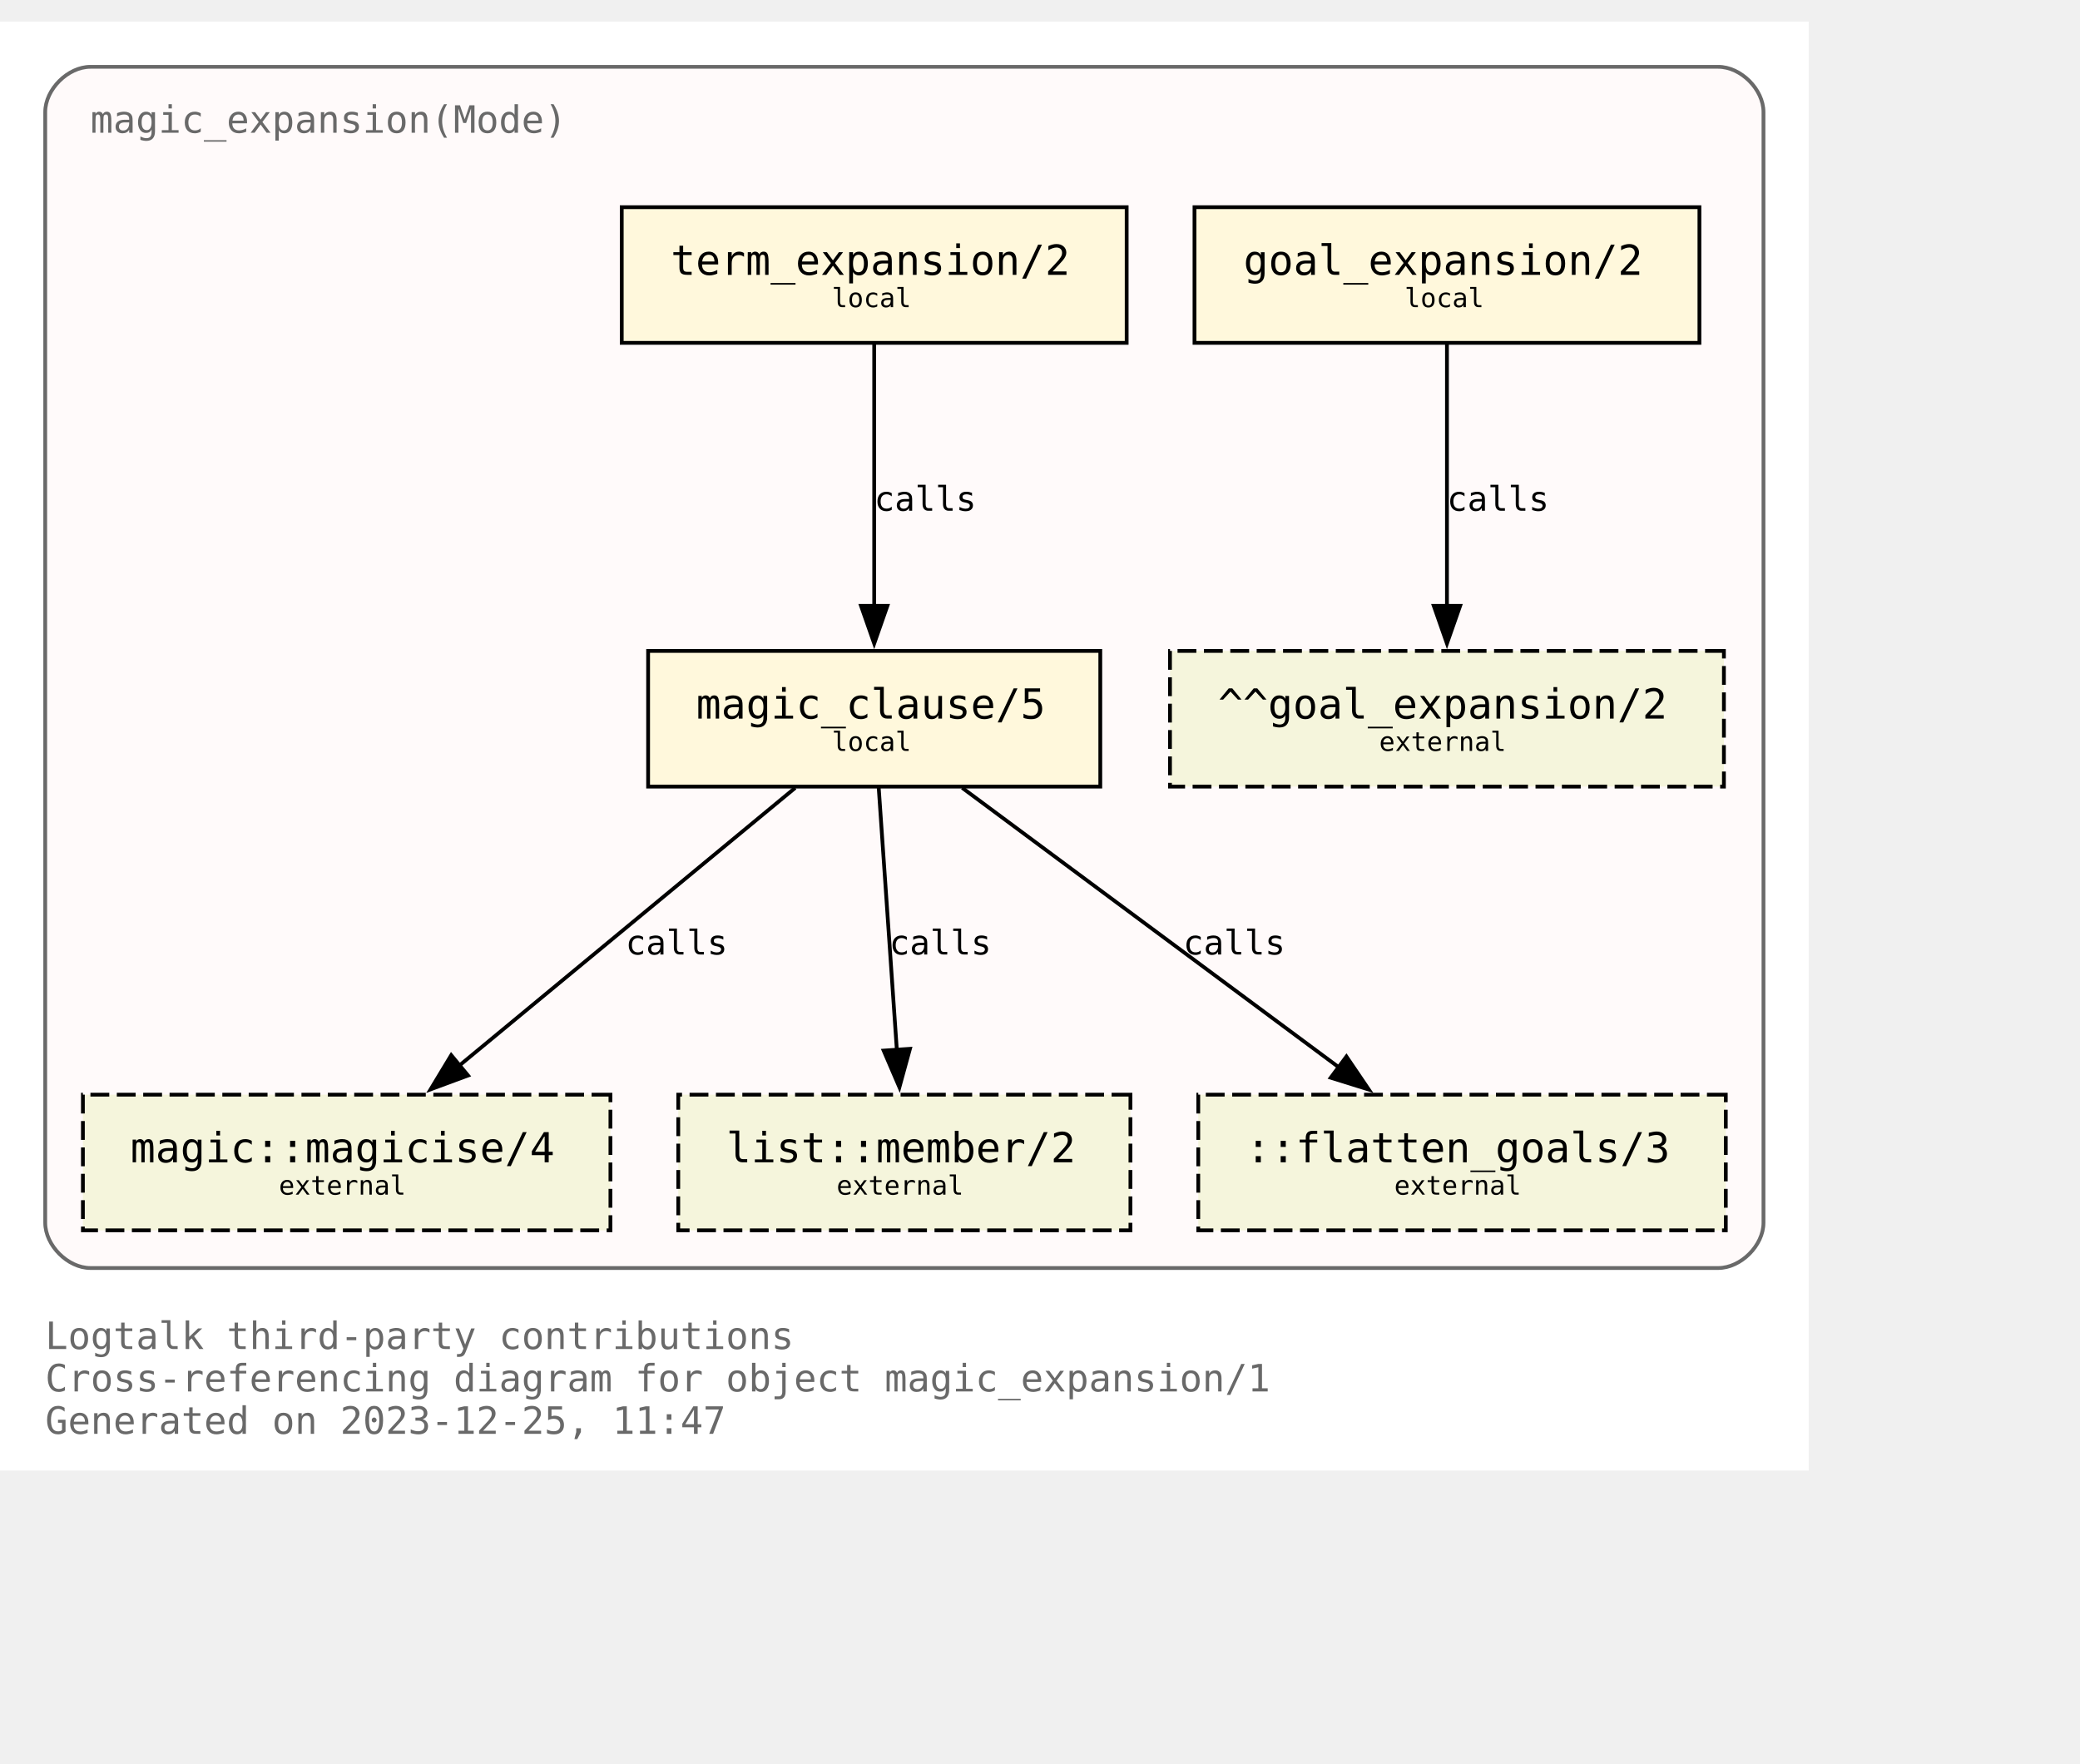
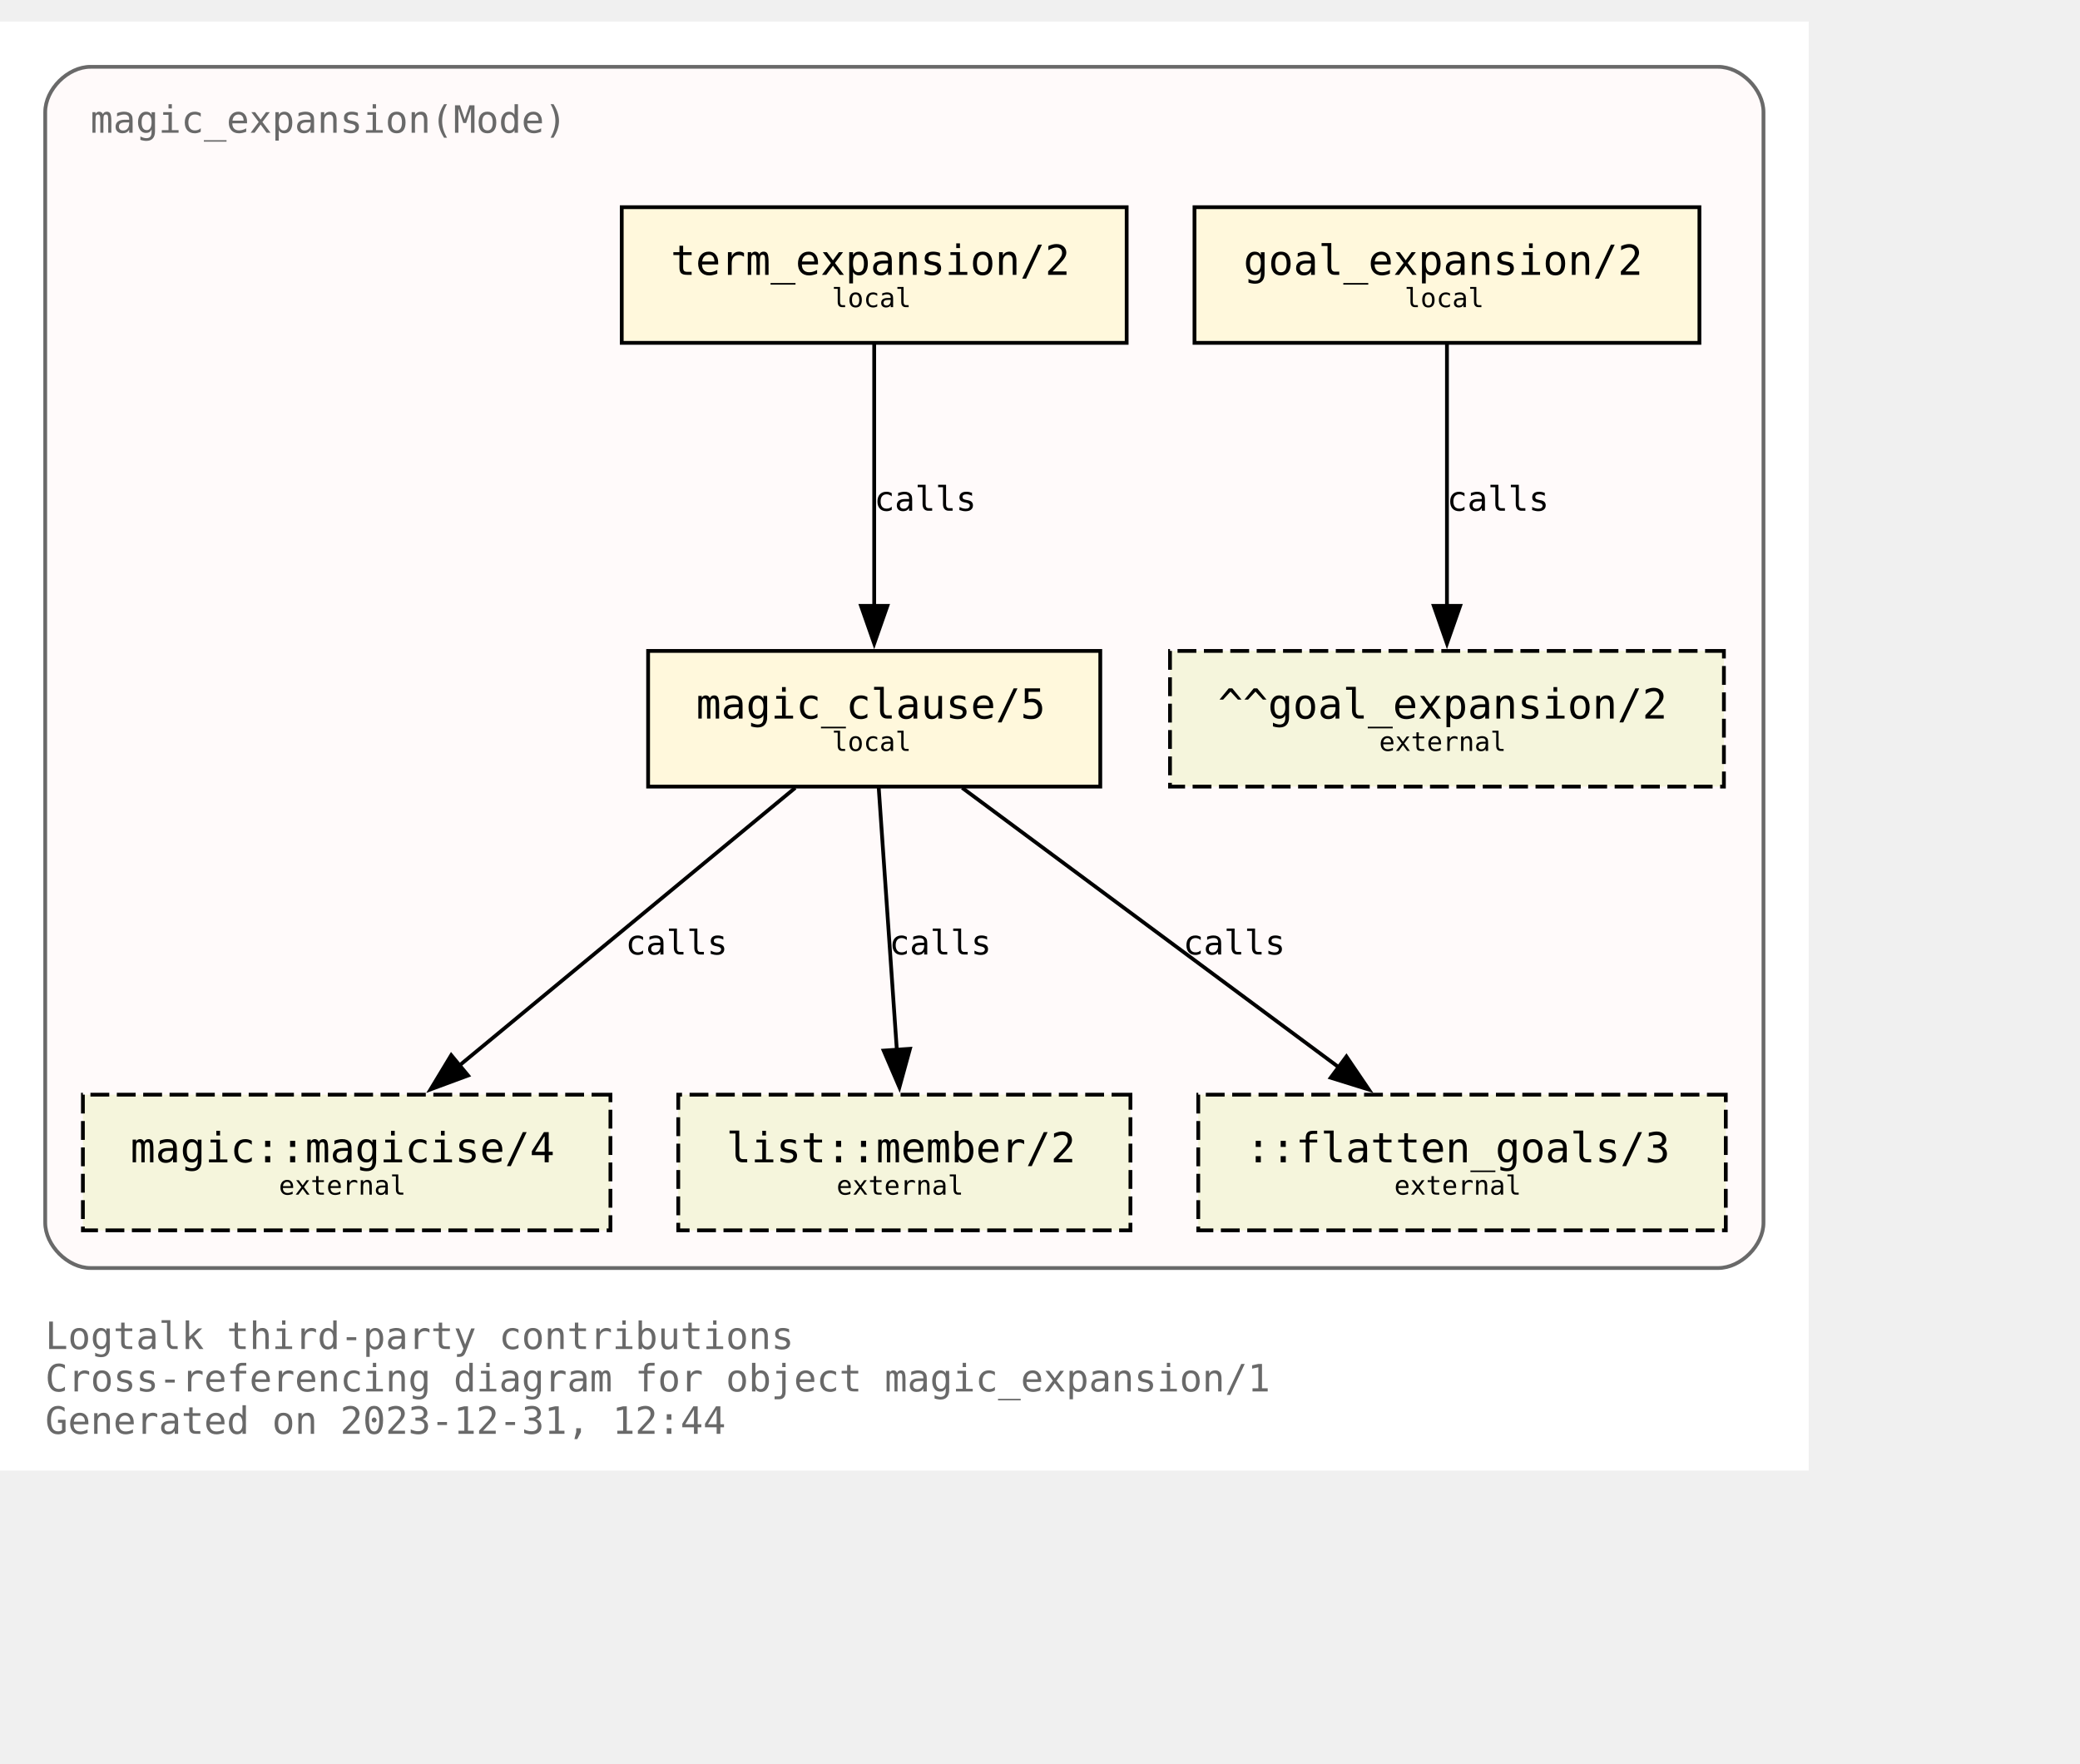
<svg xmlns="http://www.w3.org/2000/svg" xmlns:xlink="http://www.w3.org/1999/xlink" width="624pt" height="529pt" viewBox="72.00 72.00 552.00 456.50">
  <g id="graph0" class="graph" transform="scale(1 1) rotate(0) translate(76 452.5)">
    <polygon fill="white" stroke="none" points="-4,4 -4,-380.5 476,-380.5 476,4 -4,4" />
    <text text-anchor="start" x="8" y="-28.25" font-family="Monospace" font-size="10.00" fill="dimgray">Logtalk third-party contributions</text>
    <text text-anchor="start" x="8" y="-17" font-family="Monospace" font-size="10.00" fill="dimgray">Cross-referencing diagram for object magic_expansion/1</text>
-     <text text-anchor="start" x="8" y="-5.75" font-family="Monospace" font-size="10.00" fill="dimgray">Generated on 2023-12-25, 11:47</text>
+     <text text-anchor="start" x="8" y="-5.75" font-family="Monospace" font-size="10.00" fill="dimgray">Generated on 2023-12-31, 12:44</text>
    <g id="clust1" class="cluster">
      <g id="a_clust1">
        <a xlink:title="magic_expansion(Mode)">
          <path fill="snow" stroke="dimgray" d="M20,-49.75C20,-49.75 452,-49.75 452,-49.75 458,-49.75 464,-55.75 464,-61.75 464,-61.75 464,-356.5 464,-356.5 464,-362.5 458,-368.5 452,-368.5 452,-368.5 20,-368.5 20,-368.5 14,-368.5 8,-362.5 8,-356.5 8,-356.5 8,-61.75 8,-61.75 8,-55.75 14,-49.75 20,-49.75" />
          <g id="a_clust1_0">
-             <a xlink:href="https://github.com/LogtalkDotOrg/logtalk3/tree/460f70dafb445ef6c0690156bcf6f01dddf73d96/contributions/verdi_neruda/magic_expansion.lgt" xlink:title="https://github.com/LogtalkDotOrg/logtalk3/tree/460f70dafb445ef6c0690156bcf6f01dddf73d96/contributions/verdi_neruda/magic_expansion.lgt">
+             <a xlink:href="https://github.com/LogtalkDotOrg/logtalk3/tree/f0ef54f0957fd8cd098294ac60a8dcf87b21f0a9/contributions/verdi_neruda/magic_expansion.lgt" xlink:title="https://github.com/LogtalkDotOrg/logtalk3/tree/f0ef54f0957fd8cd098294ac60a8dcf87b21f0a9/contributions/verdi_neruda/magic_expansion.lgt">
              <text text-anchor="start" x="20" y="-351" font-family="Monospace" font-size="10.00" fill="dimgray">magic_expansion(Mode)</text>
            </a>
          </g>
        </a>
      </g>
    </g>
    <g id="node1" class="node">
      <g id="a_node1">
-         <a xlink:href="https://github.com/LogtalkDotOrg/logtalk3/tree/460f70dafb445ef6c0690156bcf6f01dddf73d96/contributions/verdi_neruda/magic_expansion.lgt#L52" xlink:title="https://github.com/LogtalkDotOrg/logtalk3/tree/460f70dafb445ef6c0690156bcf6f01dddf73d96/contributions/verdi_neruda/magic_expansion.lgt#L52">
+         <a xlink:href="https://github.com/LogtalkDotOrg/logtalk3/tree/f0ef54f0957fd8cd098294ac60a8dcf87b21f0a9/contributions/verdi_neruda/magic_expansion.lgt#L52" xlink:title="https://github.com/LogtalkDotOrg/logtalk3/tree/f0ef54f0957fd8cd098294ac60a8dcf87b21f0a9/contributions/verdi_neruda/magic_expansion.lgt#L52">
          <polygon fill="cornsilk" stroke="black" points="447,-331.25 313,-331.25 313,-295.25 447,-295.25 447,-331.25" />
          <text text-anchor="start" x="320.88" y="-314.07" font-family="Monospace" font-size="9.00"> </text>
          <text text-anchor="start" x="326" y="-313.3" font-family="Monospace" font-size="11.00">goal_expansion/2</text>
          <text text-anchor="start" x="433.88" y="-314.07" font-family="Monospace" font-size="9.00"> </text>
          <text text-anchor="start" x="320.88" y="-303.2" font-family="Monospace" font-size="9.00"> </text>
          <text text-anchor="start" x="368.75" y="-304.73" font-family="Monospace" font-size="7.00">local</text>
          <text text-anchor="start" x="433.88" y="-303.2" font-family="Monospace" font-size="9.00"> </text>
        </a>
      </g>
    </g>
    <g id="node7" class="node">
      <polygon fill="beige" stroke="black" stroke-dasharray="5,2" points="453.5,-213.5 306.5,-213.5 306.5,-177.5 453.5,-177.5 453.5,-213.5" />
      <text text-anchor="start" x="314.38" y="-196.32" font-family="Monospace" font-size="9.00"> </text>
      <text text-anchor="start" x="319.25" y="-195.55" font-family="Monospace" font-size="11.00">^^goal_expansion/2</text>
      <text text-anchor="start" x="440.38" y="-196.32" font-family="Monospace" font-size="9.00"> </text>
      <text text-anchor="start" x="314.38" y="-185.45" font-family="Monospace" font-size="9.00"> </text>
      <text text-anchor="start" x="362" y="-186.97" font-family="Monospace" font-size="7.00">external</text>
      <text text-anchor="start" x="440.38" y="-185.45" font-family="Monospace" font-size="9.00"> </text>
    </g>
    <g id="edge3" class="edge">
      <g id="a_edge3">
-         <a xlink:href="https://github.com/LogtalkDotOrg/logtalk3/tree/460f70dafb445ef6c0690156bcf6f01dddf73d96/contributions/verdi_neruda/magic_expansion.lgt#L52" xlink:title="calls">
+         <a xlink:href="https://github.com/LogtalkDotOrg/logtalk3/tree/f0ef54f0957fd8cd098294ac60a8dcf87b21f0a9/contributions/verdi_neruda/magic_expansion.lgt#L52" xlink:title="calls">
          <path fill="none" stroke="black" d="M380,-294.92C380,-276.51 380,-247.1 380,-225.21" />
          <polygon fill="black" stroke="black" points="383.5,-225.46 380,-215.46 376.5,-225.46 383.5,-225.46" />
        </a>
      </g>
      <g id="a_edge3-label">
-         <a xlink:href="https://github.com/LogtalkDotOrg/logtalk3/tree/460f70dafb445ef6c0690156bcf6f01dddf73d96/contributions/verdi_neruda/magic_expansion.lgt#L52" xlink:title="https://github.com/LogtalkDotOrg/logtalk3/tree/460f70dafb445ef6c0690156bcf6f01dddf73d96/contributions/verdi_neruda/magic_expansion.lgt#L52">
+         <a xlink:href="https://github.com/LogtalkDotOrg/logtalk3/tree/f0ef54f0957fd8cd098294ac60a8dcf87b21f0a9/contributions/verdi_neruda/magic_expansion.lgt#L52" xlink:title="https://github.com/LogtalkDotOrg/logtalk3/tree/f0ef54f0957fd8cd098294ac60a8dcf87b21f0a9/contributions/verdi_neruda/magic_expansion.lgt#L52">
          <text text-anchor="start" x="380" y="-250.7" font-family="Monospace" font-size="9.00">calls</text>
        </a>
      </g>
    </g>
    <g id="node2" class="node">
      <g id="a_node2">
-         <a xlink:href="https://github.com/LogtalkDotOrg/logtalk3/tree/460f70dafb445ef6c0690156bcf6f01dddf73d96/contributions/verdi_neruda/magic_expansion.lgt#L55" xlink:title="https://github.com/LogtalkDotOrg/logtalk3/tree/460f70dafb445ef6c0690156bcf6f01dddf73d96/contributions/verdi_neruda/magic_expansion.lgt#L55">
+         <a xlink:href="https://github.com/LogtalkDotOrg/logtalk3/tree/f0ef54f0957fd8cd098294ac60a8dcf87b21f0a9/contributions/verdi_neruda/magic_expansion.lgt#L55" xlink:title="https://github.com/LogtalkDotOrg/logtalk3/tree/f0ef54f0957fd8cd098294ac60a8dcf87b21f0a9/contributions/verdi_neruda/magic_expansion.lgt#L55">
          <polygon fill="cornsilk" stroke="black" points="295,-331.25 161,-331.25 161,-295.25 295,-295.25 295,-331.25" />
          <text text-anchor="start" x="168.88" y="-314.07" font-family="Monospace" font-size="9.00"> </text>
          <text text-anchor="start" x="174" y="-313.3" font-family="Monospace" font-size="11.00">term_expansion/2</text>
          <text text-anchor="start" x="281.88" y="-314.07" font-family="Monospace" font-size="9.00"> </text>
          <text text-anchor="start" x="168.88" y="-303.2" font-family="Monospace" font-size="9.00"> </text>
          <text text-anchor="start" x="216.75" y="-304.73" font-family="Monospace" font-size="7.00">local</text>
          <text text-anchor="start" x="281.88" y="-303.2" font-family="Monospace" font-size="9.00"> </text>
        </a>
      </g>
    </g>
    <g id="node3" class="node">
      <g id="a_node3">
-         <a xlink:href="https://github.com/LogtalkDotOrg/logtalk3/tree/460f70dafb445ef6c0690156bcf6f01dddf73d96/contributions/verdi_neruda/magic_expansion.lgt#L62" xlink:title="https://github.com/LogtalkDotOrg/logtalk3/tree/460f70dafb445ef6c0690156bcf6f01dddf73d96/contributions/verdi_neruda/magic_expansion.lgt#L62">
+         <a xlink:href="https://github.com/LogtalkDotOrg/logtalk3/tree/f0ef54f0957fd8cd098294ac60a8dcf87b21f0a9/contributions/verdi_neruda/magic_expansion.lgt#L62" xlink:title="https://github.com/LogtalkDotOrg/logtalk3/tree/f0ef54f0957fd8cd098294ac60a8dcf87b21f0a9/contributions/verdi_neruda/magic_expansion.lgt#L62">
          <polygon fill="cornsilk" stroke="black" points="288,-213.5 168,-213.5 168,-177.5 288,-177.5 288,-213.5" />
          <text text-anchor="start" x="175.88" y="-196.32" font-family="Monospace" font-size="9.00"> </text>
          <text text-anchor="start" x="180.75" y="-195.55" font-family="Monospace" font-size="11.00">magic_clause/5</text>
          <text text-anchor="start" x="274.88" y="-196.32" font-family="Monospace" font-size="9.00"> </text>
          <text text-anchor="start" x="175.88" y="-185.45" font-family="Monospace" font-size="9.00"> </text>
          <text text-anchor="start" x="216.75" y="-186.97" font-family="Monospace" font-size="7.00">local</text>
          <text text-anchor="start" x="274.88" y="-185.45" font-family="Monospace" font-size="9.00"> </text>
        </a>
      </g>
    </g>
    <g id="edge1" class="edge">
      <g id="a_edge1">
-         <a xlink:href="https://github.com/LogtalkDotOrg/logtalk3/tree/460f70dafb445ef6c0690156bcf6f01dddf73d96/contributions/verdi_neruda/magic_expansion.lgt#L55" xlink:title="calls">
+         <a xlink:href="https://github.com/LogtalkDotOrg/logtalk3/tree/f0ef54f0957fd8cd098294ac60a8dcf87b21f0a9/contributions/verdi_neruda/magic_expansion.lgt#L55" xlink:title="calls">
          <path fill="none" stroke="black" d="M228,-294.92C228,-276.51 228,-247.1 228,-225.21" />
          <polygon fill="black" stroke="black" points="231.5,-225.46 228,-215.46 224.5,-225.46 231.5,-225.46" />
        </a>
      </g>
      <g id="a_edge1-label">
-         <a xlink:href="https://github.com/LogtalkDotOrg/logtalk3/tree/460f70dafb445ef6c0690156bcf6f01dddf73d96/contributions/verdi_neruda/magic_expansion.lgt#L55" xlink:title="https://github.com/LogtalkDotOrg/logtalk3/tree/460f70dafb445ef6c0690156bcf6f01dddf73d96/contributions/verdi_neruda/magic_expansion.lgt#L55">
+         <a xlink:href="https://github.com/LogtalkDotOrg/logtalk3/tree/f0ef54f0957fd8cd098294ac60a8dcf87b21f0a9/contributions/verdi_neruda/magic_expansion.lgt#L55" xlink:title="https://github.com/LogtalkDotOrg/logtalk3/tree/f0ef54f0957fd8cd098294ac60a8dcf87b21f0a9/contributions/verdi_neruda/magic_expansion.lgt#L55">
          <text text-anchor="start" x="228" y="-250.7" font-family="Monospace" font-size="9.00">calls</text>
        </a>
      </g>
    </g>
    <g id="node4" class="node">
      <g id="a_node4">
        <a xlink:href="https://logtalk.org/library/magic_0.html#magicise/4" xlink:title="https://logtalk.org/library/magic_0.html#magicise/4">
          <polygon fill="beige" stroke="black" stroke-dasharray="5,2" points="158,-95.75 18,-95.75 18,-59.75 158,-59.75 158,-95.75" />
          <text text-anchor="start" x="25.88" y="-78.58" font-family="Monospace" font-size="9.00"> </text>
          <text text-anchor="start" x="30.62" y="-77.8" font-family="Monospace" font-size="11.00">magic::magicise/4</text>
          <text text-anchor="start" x="144.88" y="-78.58" font-family="Monospace" font-size="9.00"> </text>
          <text text-anchor="start" x="25.88" y="-67.7" font-family="Monospace" font-size="9.00"> </text>
          <text text-anchor="start" x="70" y="-69.22" font-family="Monospace" font-size="7.00">external</text>
          <text text-anchor="start" x="144.88" y="-67.7" font-family="Monospace" font-size="9.00"> </text>
        </a>
      </g>
    </g>
    <g id="edge4" class="edge">
      <g id="a_edge4">
-         <a xlink:href="https://github.com/LogtalkDotOrg/logtalk3/tree/460f70dafb445ef6c0690156bcf6f01dddf73d96/contributions/verdi_neruda/magic_expansion.lgt#L62" xlink:title="calls">
+         <a xlink:href="https://github.com/LogtalkDotOrg/logtalk3/tree/f0ef54f0957fd8cd098294ac60a8dcf87b21f0a9/contributions/verdi_neruda/magic_expansion.lgt#L62" xlink:title="calls">
          <path fill="none" stroke="black" d="M207.04,-177.17C183.33,-157.57 144.53,-125.49 117.7,-103.31" />
          <polygon fill="black" stroke="black" points="120.21,-100.84 110.27,-97.16 115.75,-106.23 120.21,-100.84" />
        </a>
      </g>
      <g id="a_edge4-label">
-         <a xlink:href="https://github.com/LogtalkDotOrg/logtalk3/tree/460f70dafb445ef6c0690156bcf6f01dddf73d96/contributions/verdi_neruda/magic_expansion.lgt#L62" xlink:title="https://github.com/LogtalkDotOrg/logtalk3/tree/460f70dafb445ef6c0690156bcf6f01dddf73d96/contributions/verdi_neruda/magic_expansion.lgt#L62">
+         <a xlink:href="https://github.com/LogtalkDotOrg/logtalk3/tree/f0ef54f0957fd8cd098294ac60a8dcf87b21f0a9/contributions/verdi_neruda/magic_expansion.lgt#L62" xlink:title="https://github.com/LogtalkDotOrg/logtalk3/tree/f0ef54f0957fd8cd098294ac60a8dcf87b21f0a9/contributions/verdi_neruda/magic_expansion.lgt#L62">
          <text text-anchor="start" x="162" y="-132.95" font-family="Monospace" font-size="9.00">calls</text>
        </a>
      </g>
    </g>
    <g id="node5" class="node">
      <g id="a_node5">
        <a xlink:href="https://logtalk.org/library/listp_0.html#member/2" xlink:title="https://logtalk.org/library/listp_0.html#member/2">
          <polygon fill="beige" stroke="black" stroke-dasharray="5,2" points="296,-95.75 176,-95.75 176,-59.75 296,-59.75 296,-95.75" />
          <text text-anchor="start" x="183.88" y="-78.58" font-family="Monospace" font-size="9.00"> </text>
          <text text-anchor="start" x="188.75" y="-77.8" font-family="Monospace" font-size="11.00">list::member/2</text>
          <text text-anchor="start" x="282.88" y="-78.58" font-family="Monospace" font-size="9.00"> </text>
          <text text-anchor="start" x="183.88" y="-67.7" font-family="Monospace" font-size="9.00"> </text>
          <text text-anchor="start" x="218" y="-69.22" font-family="Monospace" font-size="7.00">external</text>
          <text text-anchor="start" x="282.88" y="-67.7" font-family="Monospace" font-size="9.00"> </text>
        </a>
      </g>
    </g>
    <g id="edge5" class="edge">
      <g id="a_edge5">
-         <a xlink:href="https://github.com/LogtalkDotOrg/logtalk3/tree/460f70dafb445ef6c0690156bcf6f01dddf73d96/contributions/verdi_neruda/magic_expansion.lgt#L62" xlink:title="calls">
+         <a xlink:href="https://github.com/LogtalkDotOrg/logtalk3/tree/f0ef54f0957fd8cd098294ac60a8dcf87b21f0a9/contributions/verdi_neruda/magic_expansion.lgt#L62" xlink:title="calls">
          <path fill="none" stroke="black" d="M229.2,-177.17C230.47,-158.76 232.5,-129.35 234.02,-107.46" />
          <polygon fill="black" stroke="black" points="237.49,-107.92 234.69,-97.71 230.51,-107.44 237.49,-107.92" />
        </a>
      </g>
      <g id="a_edge5-label">
-         <a xlink:href="https://github.com/LogtalkDotOrg/logtalk3/tree/460f70dafb445ef6c0690156bcf6f01dddf73d96/contributions/verdi_neruda/magic_expansion.lgt#L62" xlink:title="https://github.com/LogtalkDotOrg/logtalk3/tree/460f70dafb445ef6c0690156bcf6f01dddf73d96/contributions/verdi_neruda/magic_expansion.lgt#L62">
+         <a xlink:href="https://github.com/LogtalkDotOrg/logtalk3/tree/f0ef54f0957fd8cd098294ac60a8dcf87b21f0a9/contributions/verdi_neruda/magic_expansion.lgt#L62" xlink:title="https://github.com/LogtalkDotOrg/logtalk3/tree/f0ef54f0957fd8cd098294ac60a8dcf87b21f0a9/contributions/verdi_neruda/magic_expansion.lgt#L62">
          <text text-anchor="start" x="232" y="-132.95" font-family="Monospace" font-size="9.00">calls</text>
        </a>
      </g>
    </g>
    <g id="node6" class="node">
      <polygon fill="beige" stroke="black" stroke-dasharray="5,2" points="454,-95.75 314,-95.75 314,-59.75 454,-59.75 454,-95.75" />
      <text text-anchor="start" x="321.88" y="-78.58" font-family="Monospace" font-size="9.00"> </text>
      <text text-anchor="start" x="326.62" y="-77.8" font-family="Monospace" font-size="11.00">::flatten_goals/3</text>
      <text text-anchor="start" x="440.88" y="-78.58" font-family="Monospace" font-size="9.00"> </text>
      <text text-anchor="start" x="321.88" y="-67.7" font-family="Monospace" font-size="9.00"> </text>
      <text text-anchor="start" x="366" y="-69.22" font-family="Monospace" font-size="7.00">external</text>
      <text text-anchor="start" x="440.88" y="-67.7" font-family="Monospace" font-size="9.00"> </text>
    </g>
    <g id="edge2" class="edge">
      <g id="a_edge2">
-         <a xlink:href="https://github.com/LogtalkDotOrg/logtalk3/tree/460f70dafb445ef6c0690156bcf6f01dddf73d96/contributions/verdi_neruda/magic_expansion.lgt#L62" xlink:title="calls">
+         <a xlink:href="https://github.com/LogtalkDotOrg/logtalk3/tree/f0ef54f0957fd8cd098294ac60a8dcf87b21f0a9/contributions/verdi_neruda/magic_expansion.lgt#L62" xlink:title="calls">
          <path fill="none" stroke="black" d="M251.35,-177.17C277.89,-157.48 321.39,-125.21 351.29,-103.02" />
          <polygon fill="black" stroke="black" points="353.32,-105.87 359.27,-97.1 349.15,-100.25 353.32,-105.87" />
        </a>
      </g>
      <g id="a_edge2-label">
-         <a xlink:href="https://github.com/LogtalkDotOrg/logtalk3/tree/460f70dafb445ef6c0690156bcf6f01dddf73d96/contributions/verdi_neruda/magic_expansion.lgt#L62" xlink:title="https://github.com/LogtalkDotOrg/logtalk3/tree/460f70dafb445ef6c0690156bcf6f01dddf73d96/contributions/verdi_neruda/magic_expansion.lgt#L62">
+         <a xlink:href="https://github.com/LogtalkDotOrg/logtalk3/tree/f0ef54f0957fd8cd098294ac60a8dcf87b21f0a9/contributions/verdi_neruda/magic_expansion.lgt#L62" xlink:title="https://github.com/LogtalkDotOrg/logtalk3/tree/f0ef54f0957fd8cd098294ac60a8dcf87b21f0a9/contributions/verdi_neruda/magic_expansion.lgt#L62">
          <text text-anchor="start" x="310" y="-132.95" font-family="Monospace" font-size="9.00">calls</text>
        </a>
      </g>
    </g>
  </g>
</svg>
